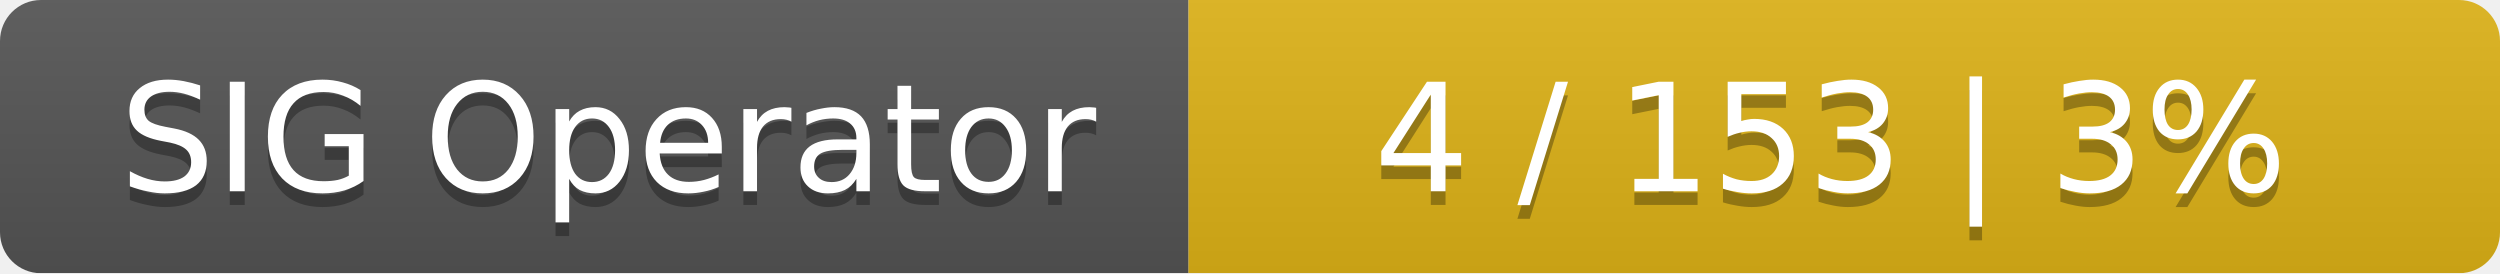
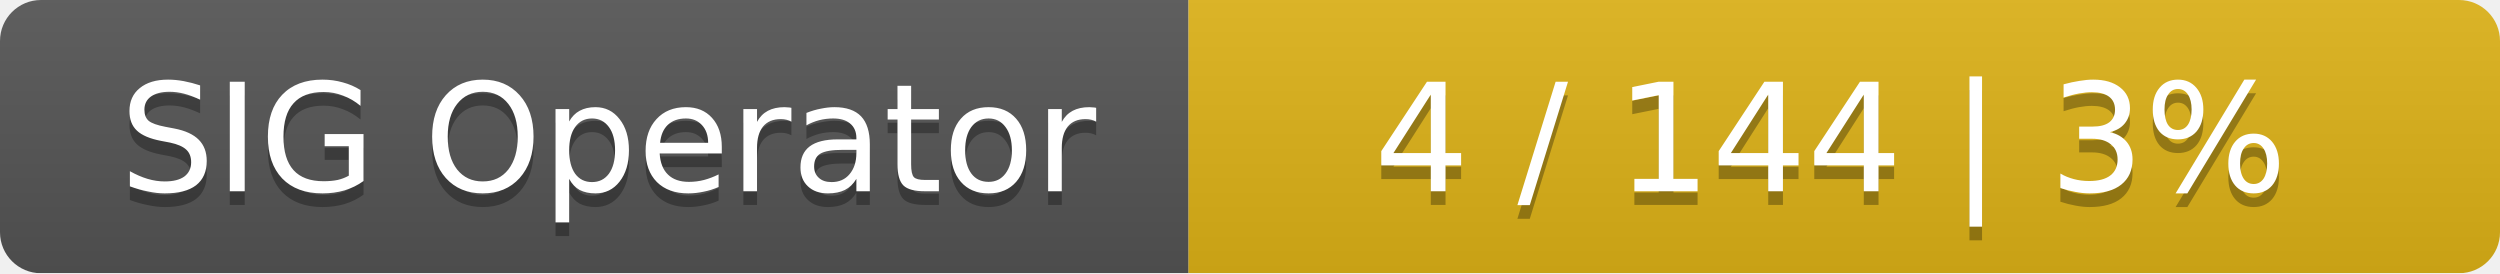
<svg xmlns="http://www.w3.org/2000/svg" width="183" height="20">
  <linearGradient id="smooth" x2="0" y2="100%">
    <stop offset="0" stop-color="#bbb" stop-opacity=".1" />
    <stop offset="1" stop-opacity=".1" />
  </linearGradient>
  <mask id="round">
    <rect width="183" height="20" rx="3" fill="#fff" />
  </mask>
  <g mask="url(#round)">
    <rect width="87" height="20" fill="#555" />
    <rect x="87" width="96" height="20" fill="#dfb317" />
    <rect width="183" height="20" fill="url(#smooth)" />
  </g>
  <g fill="#fff" text-anchor="middle" font-family="DejaVu Sans,Verdana,Geneva,sans-serif" font-size="11">
    <text x="44.5" y="15" fill="#010101" fill-opacity=".3">SIG Operator</text>
    <text x="44.5" y="14">SIG Operator</text>
-     <text x="134" y="15" fill="#010101" fill-opacity=".3">4 / 153    |    3%</text>
-     <text x="134" y="14">4 / 153    |    3%</text>
+     <text x="134" y="15" fill="#010101" fill-opacity=".3">4 / 144    |    3%</text>
+     <text x="134" y="14">4 / 144    |    3%</text>
  </g>
</svg>
